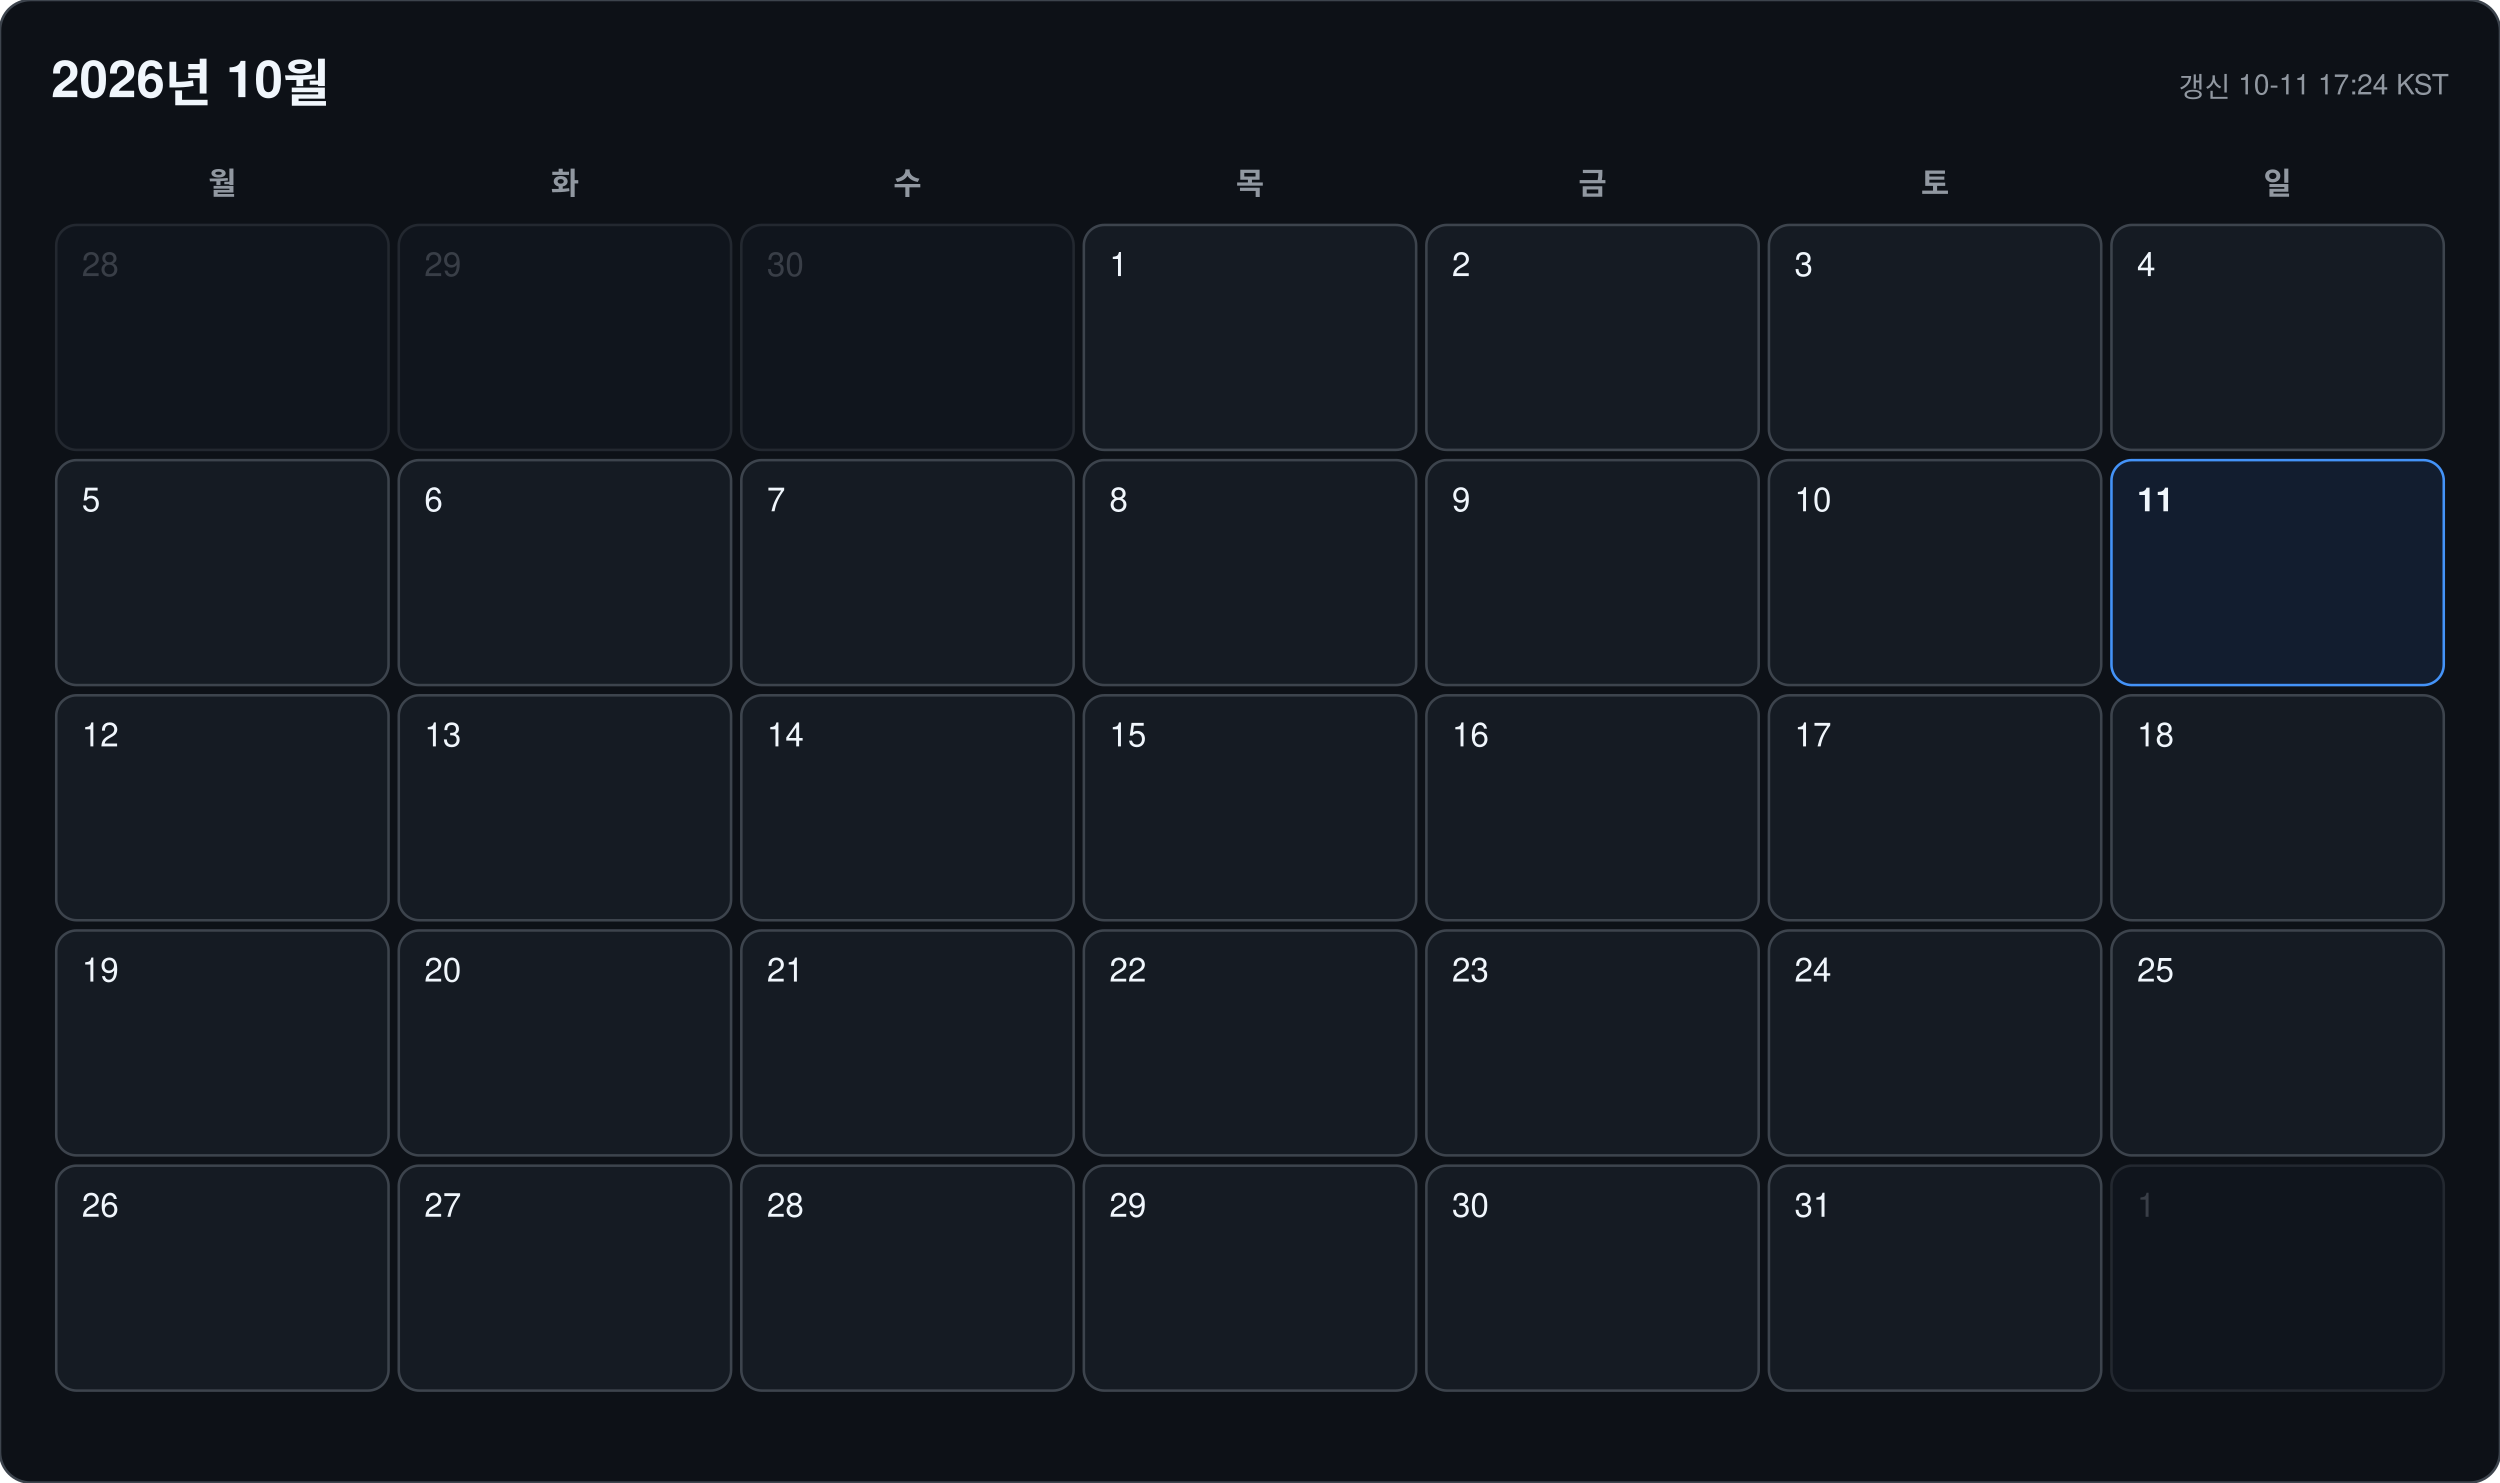
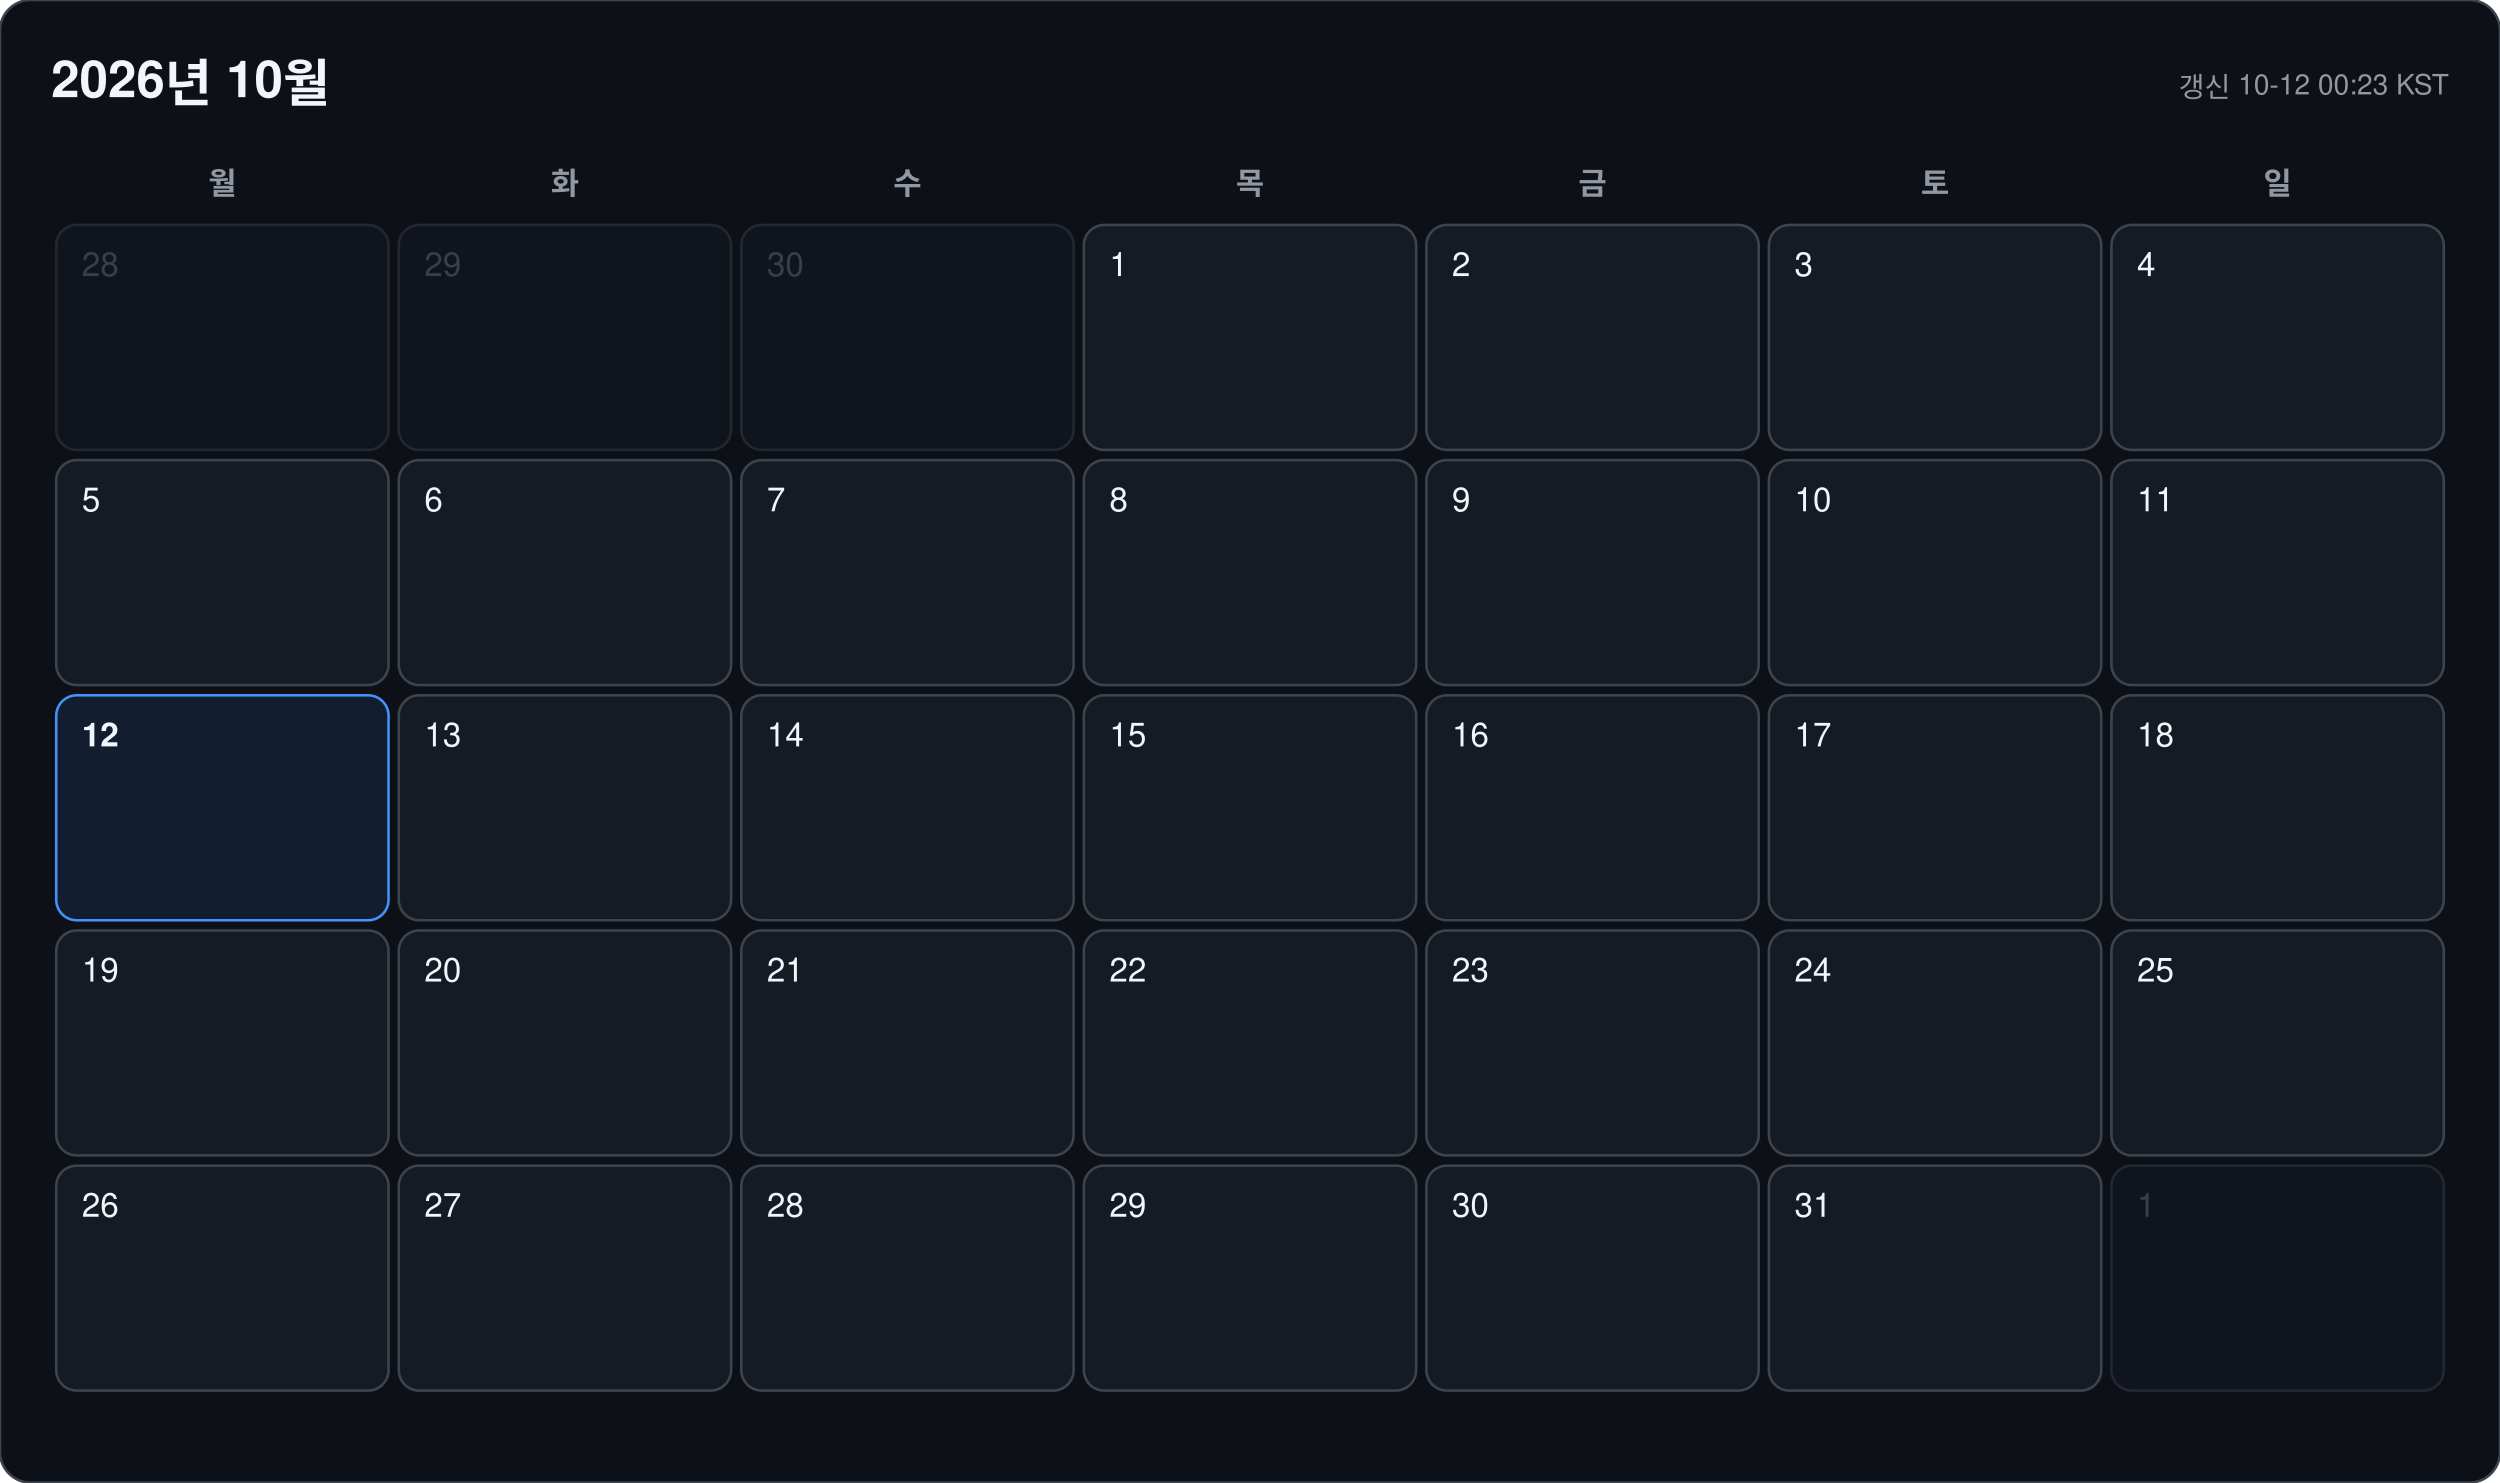
<svg xmlns="http://www.w3.org/2000/svg" width="978" height="580" viewBox="0 0 978 580" font-family="-apple-system, BlinkMacSystemFont, 'Segoe UI', 'Malgun Gothic', 'Apple SD Gothic Neo', 'Noto Sans KR', Helvetica, Arial, sans-serif">
  <rect width="978" height="580" rx="12" fill="#0d1117" stroke="#3d444d" />
  <text x="20" y="38" font-size="20" font-weight="700" fill="#f0f6fc">2026년 10월</text>
-   <text x="958" y="38" font-size="11" text-anchor="end" fill="#9198a1">갱신 10-11 17:24 KST</text>
+   <text x="958" y="38" font-size="11" text-anchor="end" fill="#9198a1">갱신 10-12 00:23 KST</text>
  <text x="87" y="76" font-size="12" font-weight="600" text-anchor="middle" fill="#9198a1">월</text>
  <text x="221" y="76" font-size="12" font-weight="600" text-anchor="middle" fill="#9198a1">화</text>
  <text x="355" y="76" font-size="12" font-weight="600" text-anchor="middle" fill="#9198a1">수</text>
  <text x="489" y="76" font-size="12" font-weight="600" text-anchor="middle" fill="#9198a1">목</text>
  <text x="623" y="76" font-size="12" font-weight="600" text-anchor="middle" fill="#9198a1">금</text>
  <text x="757" y="76" font-size="12" font-weight="600" text-anchor="middle" fill="#9198a1">토</text>
  <text x="891" y="76" font-size="12" font-weight="600" text-anchor="middle" fill="#9198a1">일</text>
  <g opacity="0.45">
    <rect x="22" y="88" width="130" height="88" rx="8" fill="#151b23" stroke="#3d444d" />
    <text x="32" y="108" font-size="13" font-weight="500" fill="#6e7681">28</text>
  </g>
  <g opacity="0.45">
    <rect x="156" y="88" width="130" height="88" rx="8" fill="#151b23" stroke="#3d444d" />
    <text x="166" y="108" font-size="13" font-weight="500" fill="#6e7681">29</text>
  </g>
  <g opacity="0.45">
    <rect x="290" y="88" width="130" height="88" rx="8" fill="#151b23" stroke="#3d444d" />
    <text x="300" y="108" font-size="13" font-weight="500" fill="#6e7681">30</text>
  </g>
  <g opacity="1">
    <rect x="424" y="88" width="130" height="88" rx="8" fill="#151b23" stroke="#3d444d" />
    <text x="434" y="108" font-size="13" font-weight="500" fill="#f0f6fc">1</text>
  </g>
  <g opacity="1">
    <rect x="558" y="88" width="130" height="88" rx="8" fill="#151b23" stroke="#3d444d" />
    <text x="568" y="108" font-size="13" font-weight="500" fill="#f0f6fc">2</text>
  </g>
  <g opacity="1">
    <rect x="692" y="88" width="130" height="88" rx="8" fill="#151b23" stroke="#3d444d" />
    <text x="702" y="108" font-size="13" font-weight="500" fill="#f0f6fc">3</text>
  </g>
  <g opacity="1">
    <rect x="826" y="88" width="130" height="88" rx="8" fill="#151b23" stroke="#3d444d" />
    <text x="836" y="108" font-size="13" font-weight="500" fill="#f0f6fc">4</text>
  </g>
  <g opacity="1">
    <rect x="22" y="180" width="130" height="88" rx="8" fill="#151b23" stroke="#3d444d" />
    <text x="32" y="200" font-size="13" font-weight="500" fill="#f0f6fc">5</text>
  </g>
  <g opacity="1">
    <rect x="156" y="180" width="130" height="88" rx="8" fill="#151b23" stroke="#3d444d" />
    <text x="166" y="200" font-size="13" font-weight="500" fill="#f0f6fc">6</text>
  </g>
  <g opacity="1">
    <rect x="290" y="180" width="130" height="88" rx="8" fill="#151b23" stroke="#3d444d" />
    <text x="300" y="200" font-size="13" font-weight="500" fill="#f0f6fc">7</text>
  </g>
  <g opacity="1">
    <rect x="424" y="180" width="130" height="88" rx="8" fill="#151b23" stroke="#3d444d" />
    <text x="434" y="200" font-size="13" font-weight="500" fill="#f0f6fc">8</text>
  </g>
  <g opacity="1">
    <rect x="558" y="180" width="130" height="88" rx="8" fill="#151b23" stroke="#3d444d" />
    <text x="568" y="200" font-size="13" font-weight="500" fill="#f0f6fc">9</text>
  </g>
  <g opacity="1">
    <rect x="692" y="180" width="130" height="88" rx="8" fill="#151b23" stroke="#3d444d" />
    <text x="702" y="200" font-size="13" font-weight="500" fill="#f0f6fc">10</text>
  </g>
  <g opacity="1">
-     <rect x="826" y="180" width="130" height="88" rx="8" fill="#121d2f" stroke="#4493f8" />
-     <text x="836" y="200" font-size="13" font-weight="700" fill="#f0f6fc">11</text>
+     <rect x="826" y="180" width="130" height="88" rx="8" fill="#151b23" stroke="#3d444d" />
+     <text x="836" y="200" font-size="13" font-weight="500" fill="#f0f6fc">11</text>
  </g>
  <g opacity="1">
-     <rect x="22" y="272" width="130" height="88" rx="8" fill="#151b23" stroke="#3d444d" />
-     <text x="32" y="292" font-size="13" font-weight="500" fill="#f0f6fc">12</text>
+     <rect x="22" y="272" width="130" height="88" rx="8" fill="#121d2f" stroke="#4493f8" />
+     <text x="32" y="292" font-size="13" font-weight="700" fill="#f0f6fc">12</text>
  </g>
  <g opacity="1">
    <rect x="156" y="272" width="130" height="88" rx="8" fill="#151b23" stroke="#3d444d" />
    <text x="166" y="292" font-size="13" font-weight="500" fill="#f0f6fc">13</text>
  </g>
  <g opacity="1">
    <rect x="290" y="272" width="130" height="88" rx="8" fill="#151b23" stroke="#3d444d" />
    <text x="300" y="292" font-size="13" font-weight="500" fill="#f0f6fc">14</text>
  </g>
  <g opacity="1">
    <rect x="424" y="272" width="130" height="88" rx="8" fill="#151b23" stroke="#3d444d" />
    <text x="434" y="292" font-size="13" font-weight="500" fill="#f0f6fc">15</text>
  </g>
  <g opacity="1">
    <rect x="558" y="272" width="130" height="88" rx="8" fill="#151b23" stroke="#3d444d" />
    <text x="568" y="292" font-size="13" font-weight="500" fill="#f0f6fc">16</text>
  </g>
  <g opacity="1">
    <rect x="692" y="272" width="130" height="88" rx="8" fill="#151b23" stroke="#3d444d" />
    <text x="702" y="292" font-size="13" font-weight="500" fill="#f0f6fc">17</text>
  </g>
  <g opacity="1">
    <rect x="826" y="272" width="130" height="88" rx="8" fill="#151b23" stroke="#3d444d" />
    <text x="836" y="292" font-size="13" font-weight="500" fill="#f0f6fc">18</text>
  </g>
  <g opacity="1">
    <rect x="22" y="364" width="130" height="88" rx="8" fill="#151b23" stroke="#3d444d" />
    <text x="32" y="384" font-size="13" font-weight="500" fill="#f0f6fc">19</text>
  </g>
  <g opacity="1">
    <rect x="156" y="364" width="130" height="88" rx="8" fill="#151b23" stroke="#3d444d" />
    <text x="166" y="384" font-size="13" font-weight="500" fill="#f0f6fc">20</text>
  </g>
  <g opacity="1">
    <rect x="290" y="364" width="130" height="88" rx="8" fill="#151b23" stroke="#3d444d" />
    <text x="300" y="384" font-size="13" font-weight="500" fill="#f0f6fc">21</text>
  </g>
  <g opacity="1">
    <rect x="424" y="364" width="130" height="88" rx="8" fill="#151b23" stroke="#3d444d" />
    <text x="434" y="384" font-size="13" font-weight="500" fill="#f0f6fc">22</text>
  </g>
  <g opacity="1">
    <rect x="558" y="364" width="130" height="88" rx="8" fill="#151b23" stroke="#3d444d" />
    <text x="568" y="384" font-size="13" font-weight="500" fill="#f0f6fc">23</text>
  </g>
  <g opacity="1">
    <rect x="692" y="364" width="130" height="88" rx="8" fill="#151b23" stroke="#3d444d" />
    <text x="702" y="384" font-size="13" font-weight="500" fill="#f0f6fc">24</text>
  </g>
  <g opacity="1">
    <rect x="826" y="364" width="130" height="88" rx="8" fill="#151b23" stroke="#3d444d" />
    <text x="836" y="384" font-size="13" font-weight="500" fill="#f0f6fc">25</text>
  </g>
  <g opacity="1">
    <rect x="22" y="456" width="130" height="88" rx="8" fill="#151b23" stroke="#3d444d" />
    <text x="32" y="476" font-size="13" font-weight="500" fill="#f0f6fc">26</text>
  </g>
  <g opacity="1">
    <rect x="156" y="456" width="130" height="88" rx="8" fill="#151b23" stroke="#3d444d" />
    <text x="166" y="476" font-size="13" font-weight="500" fill="#f0f6fc">27</text>
  </g>
  <g opacity="1">
    <rect x="290" y="456" width="130" height="88" rx="8" fill="#151b23" stroke="#3d444d" />
    <text x="300" y="476" font-size="13" font-weight="500" fill="#f0f6fc">28</text>
  </g>
  <g opacity="1">
    <rect x="424" y="456" width="130" height="88" rx="8" fill="#151b23" stroke="#3d444d" />
    <text x="434" y="476" font-size="13" font-weight="500" fill="#f0f6fc">29</text>
  </g>
  <g opacity="1">
    <rect x="558" y="456" width="130" height="88" rx="8" fill="#151b23" stroke="#3d444d" />
    <text x="568" y="476" font-size="13" font-weight="500" fill="#f0f6fc">30</text>
  </g>
  <g opacity="1">
    <rect x="692" y="456" width="130" height="88" rx="8" fill="#151b23" stroke="#3d444d" />
    <text x="702" y="476" font-size="13" font-weight="500" fill="#f0f6fc">31</text>
  </g>
  <g opacity="0.45">
    <rect x="826" y="456" width="130" height="88" rx="8" fill="#151b23" stroke="#3d444d" />
    <text x="836" y="476" font-size="13" font-weight="500" fill="#6e7681">1</text>
  </g>
</svg>
